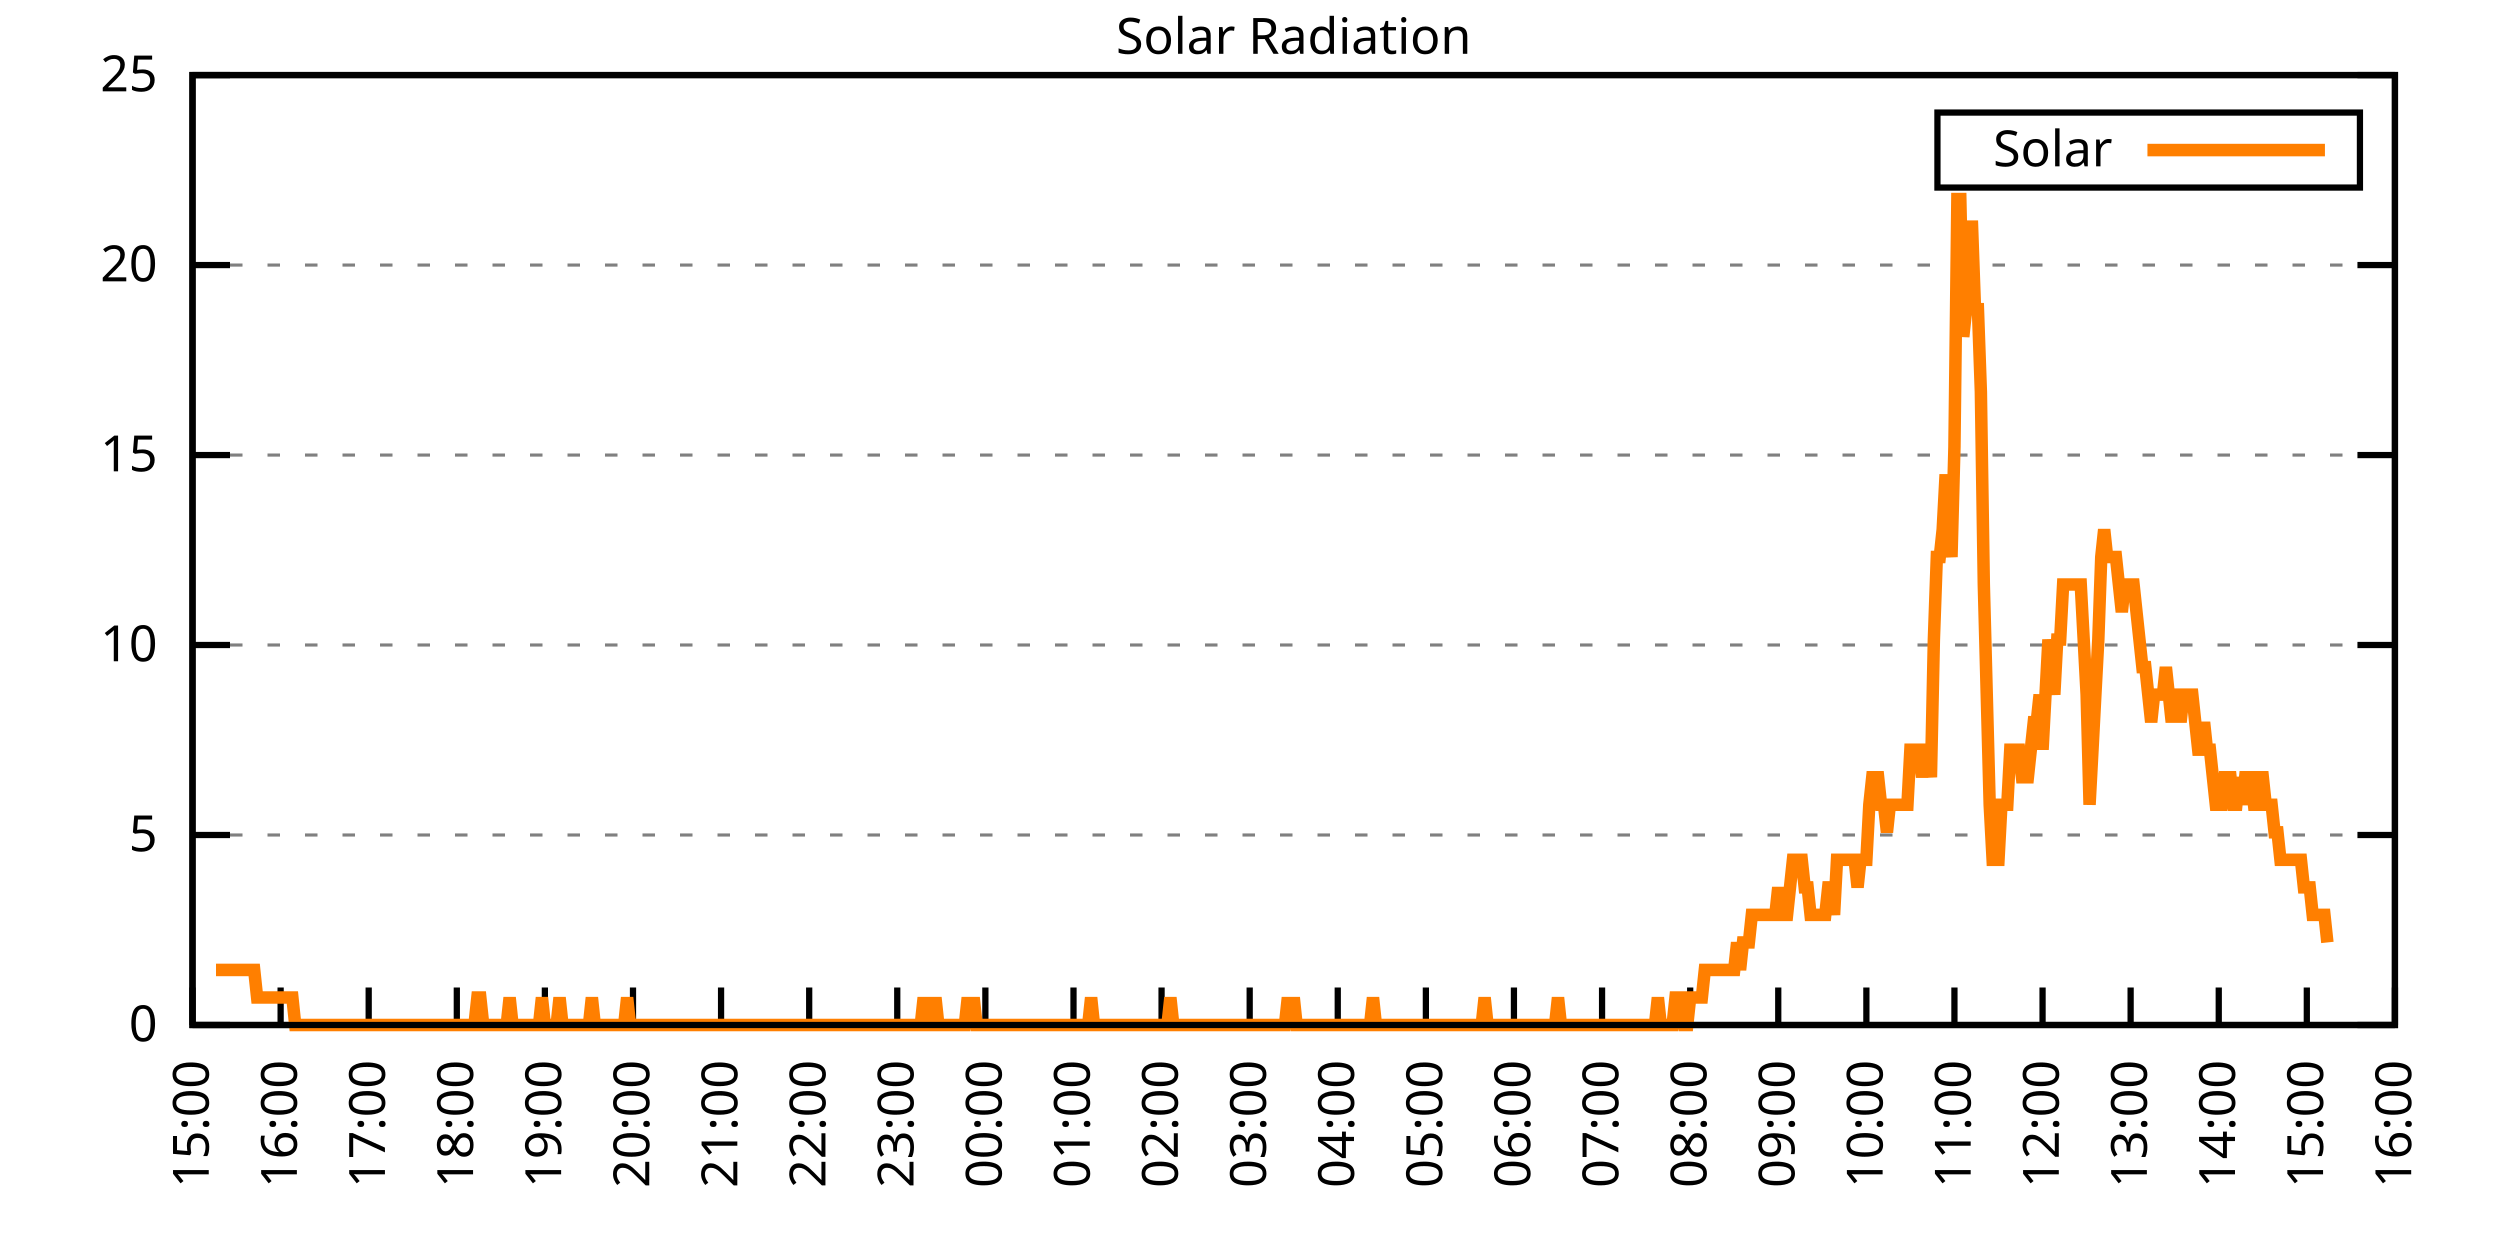
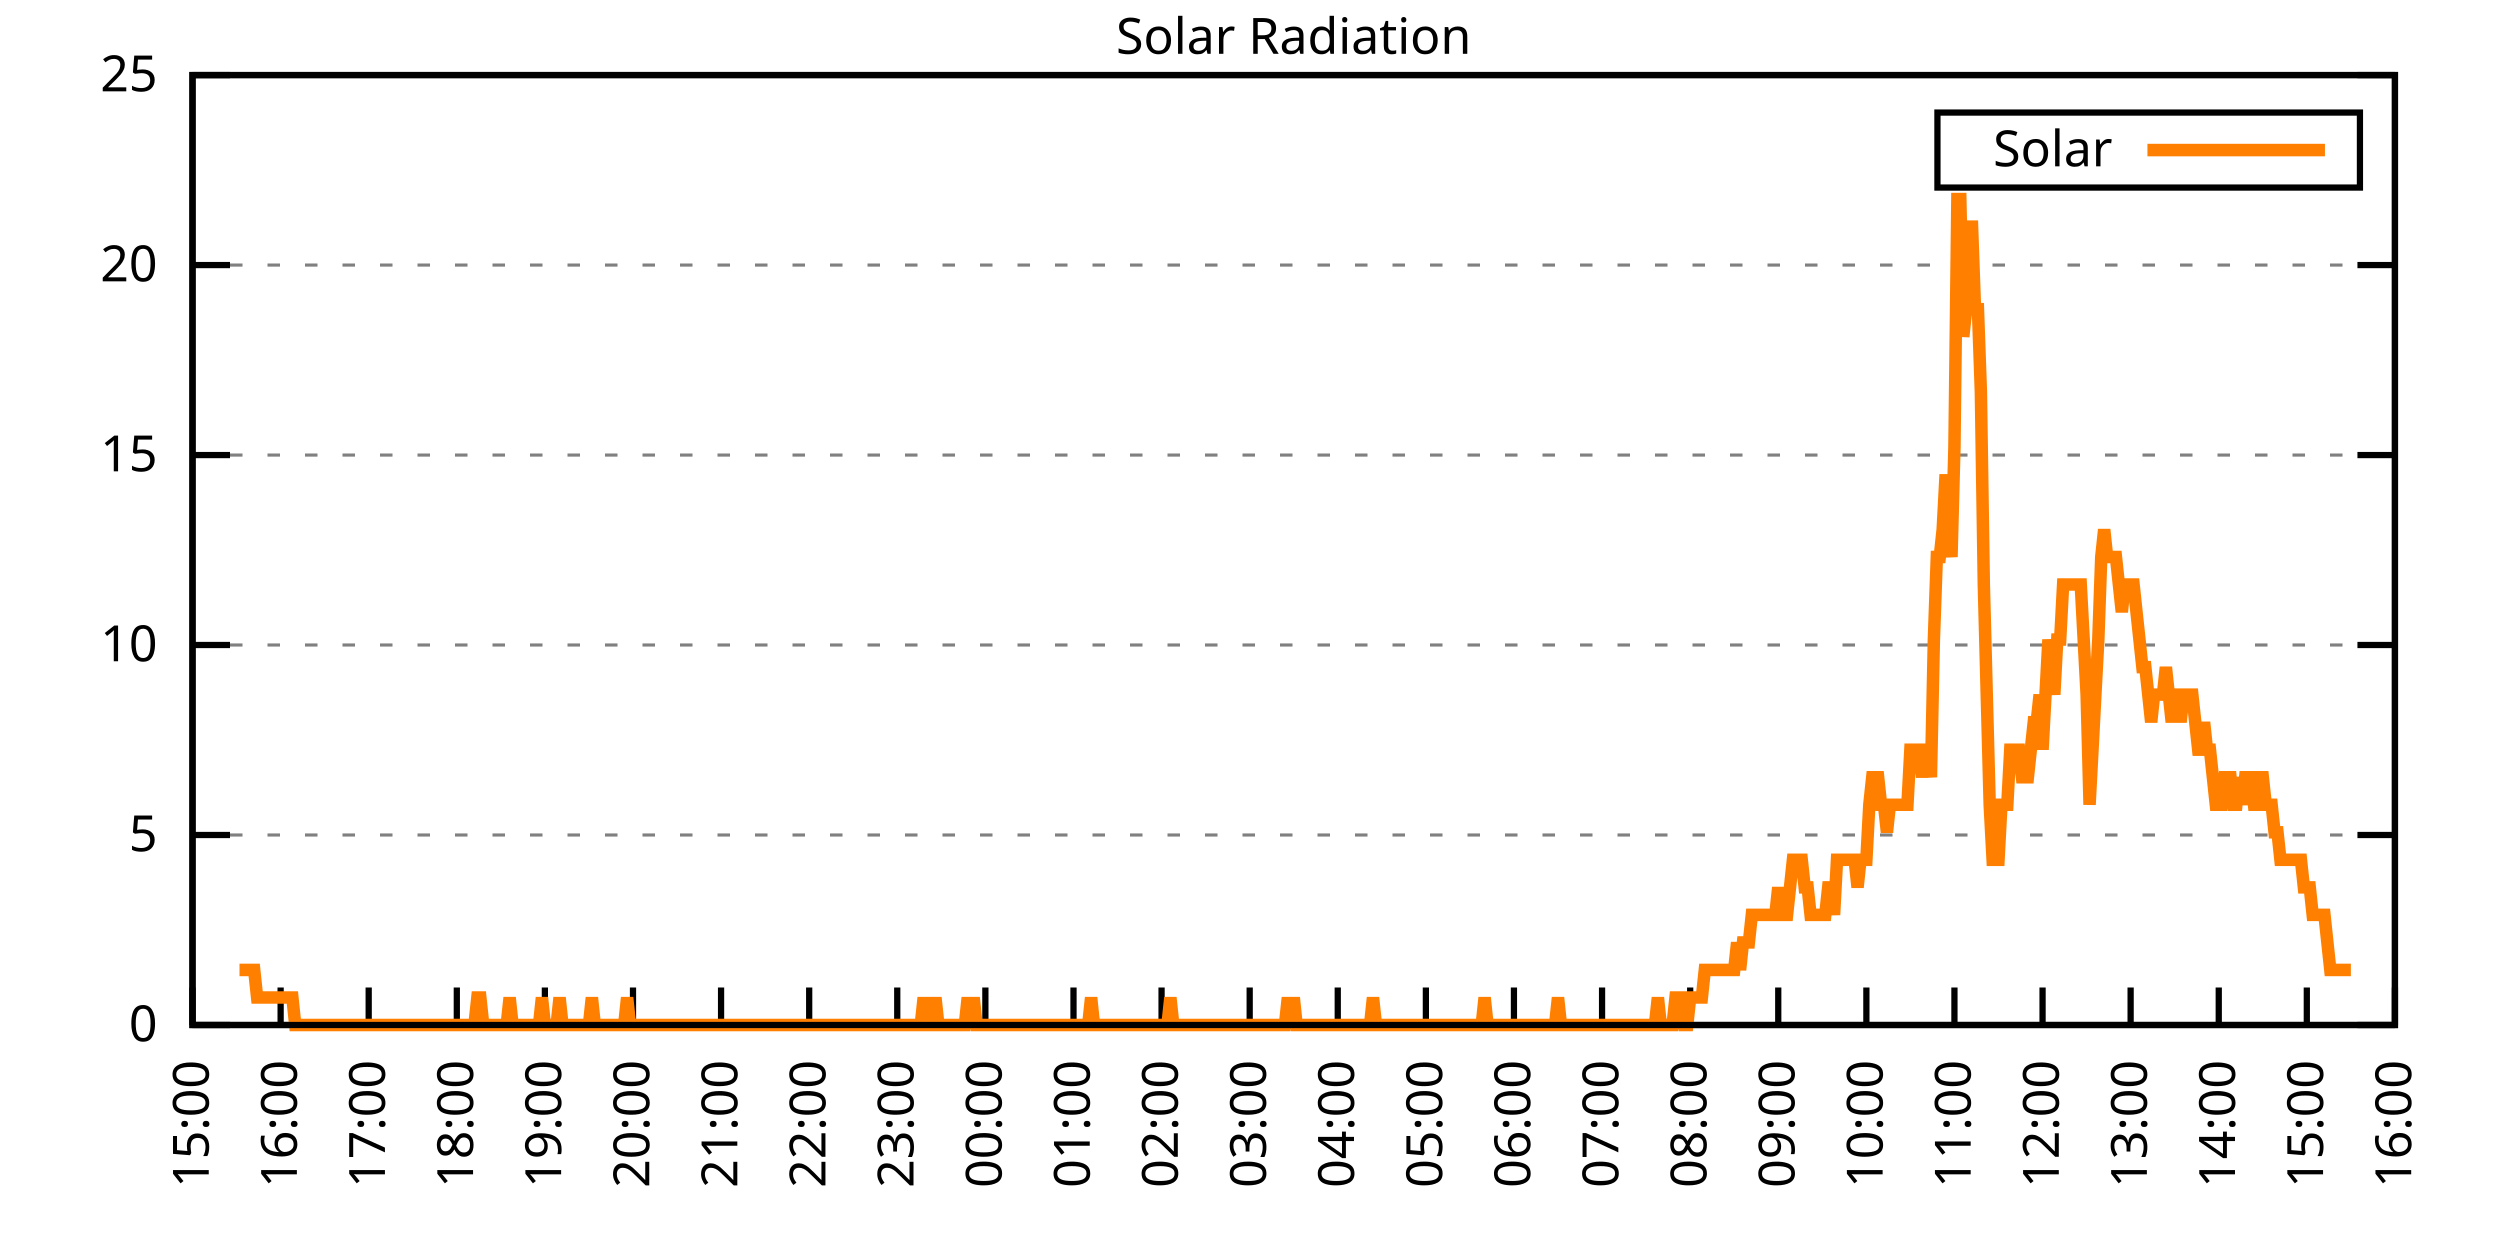
<svg xmlns="http://www.w3.org/2000/svg" xmlns:xlink="http://www.w3.org/1999/xlink" width="400" height="200" viewBox="0 0 400 200">
  <g id="gnuplot_canvas">
    <rect x="0" y="0" width="400" height="200" fill="none" />
    <defs>
      <circle id="gpDot" r="0.5" stroke-width="0.5" stroke="currentColor" />
      <path id="gpPt0" stroke-width="0.333" stroke="currentColor" d="M-1,0 h2 M0,-1 v2" />
      <path id="gpPt1" stroke-width="0.333" stroke="currentColor" d="M-1,-1 L1,1 M1,-1 L-1,1" />
      <path id="gpPt2" stroke-width="0.333" stroke="currentColor" d="M-1,0 L1,0 M0,-1 L0,1 M-1,-1 L1,1 M-1,1 L1,-1" />
      <rect id="gpPt3" stroke-width="0.333" stroke="currentColor" x="-1" y="-1" width="2" height="2" />
      <rect id="gpPt4" stroke-width="0.333" stroke="currentColor" fill="currentColor" x="-1" y="-1" width="2" height="2" />
      <circle id="gpPt5" stroke-width="0.333" stroke="currentColor" cx="0" cy="0" r="1" />
      <use xlink:href="#gpPt5" id="gpPt6" fill="currentColor" stroke="none" />
      <path id="gpPt7" stroke-width="0.333" stroke="currentColor" d="M0,-1.33 L-1.33,0.67 L1.33,0.67 z" />
      <use xlink:href="#gpPt7" id="gpPt8" fill="currentColor" stroke="none" />
      <use xlink:href="#gpPt7" id="gpPt9" stroke="currentColor" transform="rotate(180)" />
      <use xlink:href="#gpPt9" id="gpPt10" fill="currentColor" stroke="none" />
      <use xlink:href="#gpPt3" id="gpPt11" stroke="currentColor" transform="rotate(45)" />
      <use xlink:href="#gpPt11" id="gpPt12" fill="currentColor" stroke="none" />
      <path id="gpPt13" stroke-width="0.333" stroke="currentColor" d="M0,1.330 L1.265,0.411 L0.782,-1.067 L-0.782,-1.076 L-1.265,0.411 z" />
      <use xlink:href="#gpPt13" id="gpPt14" fill="currentColor" stroke="none" />
      <filter id="textbox" filterUnits="objectBoundingBox" x="0" y="0" height="1" width="1">
        <feFlood flood-color="white" flood-opacity="1" result="bgnd" />
        <feComposite in="SourceGraphic" in2="bgnd" operator="atop" />
      </filter>
      <filter id="greybox" filterUnits="objectBoundingBox" x="0" y="0" height="1" width="1">
        <feFlood flood-color="lightgrey" flood-opacity="1" result="grey" />
        <feComposite in="SourceGraphic" in2="grey" operator="atop" />
      </filter>
    </defs>
    <g fill="none" color="white" stroke="currentColor" stroke-width="1.00" stroke-linecap="butt" stroke-linejoin="miter">
</g>
    <g fill="none" color="black" stroke="currentColor" stroke-width="1.00" stroke-linecap="butt" stroke-linejoin="miter">
      <g stroke="none" shape-rendering="crispEdges">
        <polygon fill="rgb(255, 255, 255)" points="30.80,164.00 383.18,164.00 383.18,12.02 30.80,12.02 " />
      </g>
    </g>
    <g fill="none" color="black" stroke="currentColor" stroke-width="1.00" stroke-linecap="butt" stroke-linejoin="miter">
</g>
    <g fill="none" color="black" stroke="black" stroke-width="0.50" stroke-linecap="butt" stroke-linejoin="miter">
</g>
    <g fill="none" color="gray" stroke="currentColor" stroke-width="0.50" stroke-linecap="butt" stroke-linejoin="miter">
      <path stroke="gray" stroke-dasharray="2,4" class="gridline" d="M30.80,164.00 L383.19,164.00  " />
    </g>
    <g fill="none" color="gray" stroke="gray" stroke-width="1.00" stroke-linecap="butt" stroke-linejoin="miter">
</g>
    <g fill="none" color="black" stroke="currentColor" stroke-width="1.00" stroke-linecap="butt" stroke-linejoin="miter">
      <path stroke="black" d="M30.80,164.00 L36.80,164.00 M383.19,164.00 L377.19,164.00  " />
      <g transform="translate(25.20,166.60)" stroke="none" fill="black" font-family="Sans" font-size="8.00" text-anchor="end">
        <text>
          <tspan font-family="Sans"> 0</tspan>
        </text>
      </g>
    </g>
    <g fill="none" color="black" stroke="currentColor" stroke-width="1.00" stroke-linecap="butt" stroke-linejoin="miter">
</g>
    <g fill="none" color="black" stroke="black" stroke-width="0.50" stroke-linecap="butt" stroke-linejoin="miter">
</g>
    <g fill="none" color="gray" stroke="currentColor" stroke-width="0.50" stroke-linecap="butt" stroke-linejoin="miter">
      <path stroke="gray" stroke-dasharray="2,4" class="gridline" d="M30.80,133.60 L383.19,133.60  " />
    </g>
    <g fill="none" color="gray" stroke="gray" stroke-width="1.00" stroke-linecap="butt" stroke-linejoin="miter">
</g>
    <g fill="none" color="black" stroke="currentColor" stroke-width="1.00" stroke-linecap="butt" stroke-linejoin="miter">
      <path stroke="black" d="M30.80,133.60 L36.80,133.60 M383.19,133.60 L377.19,133.60  " />
      <g transform="translate(25.20,136.20)" stroke="none" fill="black" font-family="Sans" font-size="8.00" text-anchor="end">
        <text>
          <tspan font-family="Sans"> 5</tspan>
        </text>
      </g>
    </g>
    <g fill="none" color="black" stroke="currentColor" stroke-width="1.00" stroke-linecap="butt" stroke-linejoin="miter">
</g>
    <g fill="none" color="black" stroke="black" stroke-width="0.50" stroke-linecap="butt" stroke-linejoin="miter">
</g>
    <g fill="none" color="gray" stroke="currentColor" stroke-width="0.50" stroke-linecap="butt" stroke-linejoin="miter">
      <path stroke="gray" stroke-dasharray="2,4" class="gridline" d="M30.80,103.20 L383.19,103.20  " />
    </g>
    <g fill="none" color="gray" stroke="gray" stroke-width="1.00" stroke-linecap="butt" stroke-linejoin="miter">
</g>
    <g fill="none" color="black" stroke="currentColor" stroke-width="1.00" stroke-linecap="butt" stroke-linejoin="miter">
      <path stroke="black" d="M30.80,103.20 L36.80,103.20 M383.19,103.20 L377.19,103.20  " />
      <g transform="translate(25.20,105.80)" stroke="none" fill="black" font-family="Sans" font-size="8.00" text-anchor="end">
        <text>
          <tspan font-family="Sans"> 10</tspan>
        </text>
      </g>
    </g>
    <g fill="none" color="black" stroke="currentColor" stroke-width="1.00" stroke-linecap="butt" stroke-linejoin="miter">
</g>
    <g fill="none" color="black" stroke="black" stroke-width="0.50" stroke-linecap="butt" stroke-linejoin="miter">
</g>
    <g fill="none" color="gray" stroke="currentColor" stroke-width="0.50" stroke-linecap="butt" stroke-linejoin="miter">
      <path stroke="gray" stroke-dasharray="2,4" class="gridline" d="M30.80,72.81 L383.19,72.81  " />
    </g>
    <g fill="none" color="gray" stroke="gray" stroke-width="1.00" stroke-linecap="butt" stroke-linejoin="miter">
</g>
    <g fill="none" color="black" stroke="currentColor" stroke-width="1.00" stroke-linecap="butt" stroke-linejoin="miter">
      <path stroke="black" d="M30.80,72.81 L36.80,72.81 M383.19,72.81 L377.19,72.81  " />
      <g transform="translate(25.20,75.41)" stroke="none" fill="black" font-family="Sans" font-size="8.00" text-anchor="end">
        <text>
          <tspan font-family="Sans"> 15</tspan>
        </text>
      </g>
    </g>
    <g fill="none" color="black" stroke="currentColor" stroke-width="1.00" stroke-linecap="butt" stroke-linejoin="miter">
</g>
    <g fill="none" color="black" stroke="black" stroke-width="0.50" stroke-linecap="butt" stroke-linejoin="miter">
</g>
    <g fill="none" color="gray" stroke="currentColor" stroke-width="0.50" stroke-linecap="butt" stroke-linejoin="miter">
      <path stroke="gray" stroke-dasharray="2,4" class="gridline" d="M30.80,42.41 L383.19,42.41  " />
    </g>
    <g fill="none" color="gray" stroke="gray" stroke-width="1.00" stroke-linecap="butt" stroke-linejoin="miter">
</g>
    <g fill="none" color="black" stroke="currentColor" stroke-width="1.00" stroke-linecap="butt" stroke-linejoin="miter">
      <path stroke="black" d="M30.80,42.41 L36.80,42.41 M383.19,42.41 L377.19,42.41  " />
      <g transform="translate(25.20,45.01)" stroke="none" fill="black" font-family="Sans" font-size="8.00" text-anchor="end">
        <text>
          <tspan font-family="Sans"> 20</tspan>
        </text>
      </g>
    </g>
    <g fill="none" color="black" stroke="currentColor" stroke-width="1.00" stroke-linecap="butt" stroke-linejoin="miter">
</g>
    <g fill="none" color="black" stroke="black" stroke-width="0.50" stroke-linecap="butt" stroke-linejoin="miter">
</g>
    <g fill="none" color="gray" stroke="currentColor" stroke-width="0.50" stroke-linecap="butt" stroke-linejoin="miter">
      <path stroke="gray" stroke-dasharray="2,4" class="gridline" d="M30.80,12.01 L383.19,12.01  " />
    </g>
    <g fill="none" color="gray" stroke="gray" stroke-width="1.00" stroke-linecap="butt" stroke-linejoin="miter">
</g>
    <g fill="none" color="black" stroke="currentColor" stroke-width="1.00" stroke-linecap="butt" stroke-linejoin="miter">
      <path stroke="black" d="M30.80,12.01 L36.80,12.01 M383.19,12.01 L377.19,12.01  " />
      <g transform="translate(25.20,14.61)" stroke="none" fill="black" font-family="Sans" font-size="8.00" text-anchor="end">
        <text>
          <tspan font-family="Sans"> 25</tspan>
        </text>
      </g>
    </g>
    <g fill="none" color="black" stroke="currentColor" stroke-width="1.00" stroke-linecap="butt" stroke-linejoin="miter">
      <path stroke="black" d="M30.80,164.00 L30.80,158.00  " />
      <g transform="translate(33.40,169.60) rotate(270.00)" stroke="none" fill="black" font-family="Sans" font-size="8.00" text-anchor="end">
        <text>
          <tspan font-family="Sans">15:00</tspan>
        </text>
      </g>
    </g>
    <g fill="none" color="black" stroke="currentColor" stroke-width="1.00" stroke-linecap="butt" stroke-linejoin="miter">
      <path stroke="black" d="M44.90,164.00 L44.90,158.00  " />
      <g transform="translate(47.50,169.60) rotate(270.00)" stroke="none" fill="black" font-family="Sans" font-size="8.00" text-anchor="end">
        <text>
          <tspan font-family="Sans">16:00</tspan>
        </text>
      </g>
    </g>
    <g fill="none" color="black" stroke="currentColor" stroke-width="1.00" stroke-linecap="butt" stroke-linejoin="miter">
      <path stroke="black" d="M58.99,164.00 L58.99,158.00  " />
      <g transform="translate(61.59,169.60) rotate(270.00)" stroke="none" fill="black" font-family="Sans" font-size="8.00" text-anchor="end">
        <text>
          <tspan font-family="Sans">17:00</tspan>
        </text>
      </g>
    </g>
    <g fill="none" color="black" stroke="currentColor" stroke-width="1.00" stroke-linecap="butt" stroke-linejoin="miter">
      <path stroke="black" d="M73.09,164.00 L73.09,158.00  " />
      <g transform="translate(75.69,169.60) rotate(270.00)" stroke="none" fill="black" font-family="Sans" font-size="8.00" text-anchor="end">
        <text>
          <tspan font-family="Sans">18:00</tspan>
        </text>
      </g>
    </g>
    <g fill="none" color="black" stroke="currentColor" stroke-width="1.00" stroke-linecap="butt" stroke-linejoin="miter">
      <path stroke="black" d="M87.18,164.00 L87.18,158.00  " />
      <g transform="translate(89.78,169.60) rotate(270.00)" stroke="none" fill="black" font-family="Sans" font-size="8.00" text-anchor="end">
        <text>
          <tspan font-family="Sans">19:00</tspan>
        </text>
      </g>
    </g>
    <g fill="none" color="black" stroke="currentColor" stroke-width="1.00" stroke-linecap="butt" stroke-linejoin="miter">
      <path stroke="black" d="M101.28,164.00 L101.28,158.00  " />
      <g transform="translate(103.88,169.60) rotate(270.00)" stroke="none" fill="black" font-family="Sans" font-size="8.00" text-anchor="end">
        <text>
          <tspan font-family="Sans">20:00</tspan>
        </text>
      </g>
    </g>
    <g fill="none" color="black" stroke="currentColor" stroke-width="1.00" stroke-linecap="butt" stroke-linejoin="miter">
      <path stroke="black" d="M115.37,164.00 L115.37,158.00  " />
      <g transform="translate(117.97,169.60) rotate(270.00)" stroke="none" fill="black" font-family="Sans" font-size="8.00" text-anchor="end">
        <text>
          <tspan font-family="Sans">21:00</tspan>
        </text>
      </g>
    </g>
    <g fill="none" color="black" stroke="currentColor" stroke-width="1.00" stroke-linecap="butt" stroke-linejoin="miter">
      <path stroke="black" d="M129.47,164.00 L129.47,158.00  " />
      <g transform="translate(132.07,169.60) rotate(270.00)" stroke="none" fill="black" font-family="Sans" font-size="8.00" text-anchor="end">
        <text>
          <tspan font-family="Sans">22:00</tspan>
        </text>
      </g>
    </g>
    <g fill="none" color="black" stroke="currentColor" stroke-width="1.00" stroke-linecap="butt" stroke-linejoin="miter">
      <path stroke="black" d="M143.56,164.00 L143.56,158.00  " />
      <g transform="translate(146.16,169.60) rotate(270.00)" stroke="none" fill="black" font-family="Sans" font-size="8.00" text-anchor="end">
        <text>
          <tspan font-family="Sans">23:00</tspan>
        </text>
      </g>
    </g>
    <g fill="none" color="black" stroke="currentColor" stroke-width="1.00" stroke-linecap="butt" stroke-linejoin="miter">
      <path stroke="black" d="M157.66,164.00 L157.66,158.00  " />
      <g transform="translate(160.26,169.60) rotate(270.00)" stroke="none" fill="black" font-family="Sans" font-size="8.00" text-anchor="end">
        <text>
          <tspan font-family="Sans">00:00</tspan>
        </text>
      </g>
    </g>
    <g fill="none" color="black" stroke="currentColor" stroke-width="1.00" stroke-linecap="butt" stroke-linejoin="miter">
      <path stroke="black" d="M171.76,164.00 L171.76,158.00  " />
      <g transform="translate(174.36,169.60) rotate(270.00)" stroke="none" fill="black" font-family="Sans" font-size="8.00" text-anchor="end">
        <text>
          <tspan font-family="Sans">01:00</tspan>
        </text>
      </g>
    </g>
    <g fill="none" color="black" stroke="currentColor" stroke-width="1.00" stroke-linecap="butt" stroke-linejoin="miter">
      <path stroke="black" d="M185.85,164.00 L185.85,158.00  " />
      <g transform="translate(188.45,169.60) rotate(270.00)" stroke="none" fill="black" font-family="Sans" font-size="8.00" text-anchor="end">
        <text>
          <tspan font-family="Sans">02:00</tspan>
        </text>
      </g>
    </g>
    <g fill="none" color="black" stroke="currentColor" stroke-width="1.00" stroke-linecap="butt" stroke-linejoin="miter">
      <path stroke="black" d="M199.95,164.00 L199.95,158.00  " />
      <g transform="translate(202.55,169.60) rotate(270.00)" stroke="none" fill="black" font-family="Sans" font-size="8.00" text-anchor="end">
        <text>
          <tspan font-family="Sans">03:00</tspan>
        </text>
      </g>
    </g>
    <g fill="none" color="black" stroke="currentColor" stroke-width="1.00" stroke-linecap="butt" stroke-linejoin="miter">
      <path stroke="black" d="M214.04,164.00 L214.04,158.00  " />
      <g transform="translate(216.64,169.60) rotate(270.00)" stroke="none" fill="black" font-family="Sans" font-size="8.00" text-anchor="end">
        <text>
          <tspan font-family="Sans">04:00</tspan>
        </text>
      </g>
    </g>
    <g fill="none" color="black" stroke="currentColor" stroke-width="1.00" stroke-linecap="butt" stroke-linejoin="miter">
      <path stroke="black" d="M228.14,164.00 L228.14,158.00  " />
      <g transform="translate(230.74,169.60) rotate(270.00)" stroke="none" fill="black" font-family="Sans" font-size="8.00" text-anchor="end">
        <text>
          <tspan font-family="Sans">05:00</tspan>
        </text>
      </g>
    </g>
    <g fill="none" color="black" stroke="currentColor" stroke-width="1.00" stroke-linecap="butt" stroke-linejoin="miter">
      <path stroke="black" d="M242.23,164.00 L242.23,158.00  " />
      <g transform="translate(244.83,169.60) rotate(270.00)" stroke="none" fill="black" font-family="Sans" font-size="8.00" text-anchor="end">
        <text>
          <tspan font-family="Sans">06:00</tspan>
        </text>
      </g>
    </g>
    <g fill="none" color="black" stroke="currentColor" stroke-width="1.00" stroke-linecap="butt" stroke-linejoin="miter">
      <path stroke="black" d="M256.33,164.00 L256.33,158.00  " />
      <g transform="translate(258.93,169.60) rotate(270.00)" stroke="none" fill="black" font-family="Sans" font-size="8.00" text-anchor="end">
        <text>
          <tspan font-family="Sans">07:00</tspan>
        </text>
      </g>
    </g>
    <g fill="none" color="black" stroke="currentColor" stroke-width="1.00" stroke-linecap="butt" stroke-linejoin="miter">
      <path stroke="black" d="M270.43,164.00 L270.43,158.00  " />
      <g transform="translate(273.03,169.60) rotate(270.00)" stroke="none" fill="black" font-family="Sans" font-size="8.00" text-anchor="end">
        <text>
          <tspan font-family="Sans">08:00</tspan>
        </text>
      </g>
    </g>
    <g fill="none" color="black" stroke="currentColor" stroke-width="1.00" stroke-linecap="butt" stroke-linejoin="miter">
      <path stroke="black" d="M284.52,164.00 L284.52,158.00  " />
      <g transform="translate(287.12,169.60) rotate(270.00)" stroke="none" fill="black" font-family="Sans" font-size="8.00" text-anchor="end">
        <text>
          <tspan font-family="Sans">09:00</tspan>
        </text>
      </g>
    </g>
    <g fill="none" color="black" stroke="currentColor" stroke-width="1.00" stroke-linecap="butt" stroke-linejoin="miter">
      <path stroke="black" d="M298.62,164.00 L298.62,158.00  " />
      <g transform="translate(301.22,169.60) rotate(270.00)" stroke="none" fill="black" font-family="Sans" font-size="8.00" text-anchor="end">
        <text>
          <tspan font-family="Sans">10:00</tspan>
        </text>
      </g>
    </g>
    <g fill="none" color="black" stroke="currentColor" stroke-width="1.00" stroke-linecap="butt" stroke-linejoin="miter">
      <path stroke="black" d="M312.71,164.00 L312.71,158.00  " />
      <g transform="translate(315.31,169.60) rotate(270.00)" stroke="none" fill="black" font-family="Sans" font-size="8.00" text-anchor="end">
        <text>
          <tspan font-family="Sans">11:00</tspan>
        </text>
      </g>
    </g>
    <g fill="none" color="black" stroke="currentColor" stroke-width="1.00" stroke-linecap="butt" stroke-linejoin="miter">
      <path stroke="black" d="M326.81,164.00 L326.81,158.00  " />
      <g transform="translate(329.41,169.60) rotate(270.00)" stroke="none" fill="black" font-family="Sans" font-size="8.00" text-anchor="end">
        <text>
          <tspan font-family="Sans">12:00</tspan>
        </text>
      </g>
    </g>
    <g fill="none" color="black" stroke="currentColor" stroke-width="1.00" stroke-linecap="butt" stroke-linejoin="miter">
      <path stroke="black" d="M340.90,164.00 L340.90,158.00  " />
      <g transform="translate(343.50,169.60) rotate(270.00)" stroke="none" fill="black" font-family="Sans" font-size="8.00" text-anchor="end">
        <text>
          <tspan font-family="Sans">13:00</tspan>
        </text>
      </g>
    </g>
    <g fill="none" color="black" stroke="currentColor" stroke-width="1.00" stroke-linecap="butt" stroke-linejoin="miter">
      <path stroke="black" d="M355.00,164.00 L355.00,158.00  " />
      <g transform="translate(357.60,169.60) rotate(270.00)" stroke="none" fill="black" font-family="Sans" font-size="8.00" text-anchor="end">
        <text>
          <tspan font-family="Sans">14:00</tspan>
        </text>
      </g>
    </g>
    <g fill="none" color="black" stroke="currentColor" stroke-width="1.00" stroke-linecap="butt" stroke-linejoin="miter">
      <path stroke="black" d="M369.09,164.00 L369.09,158.00  " />
      <g transform="translate(371.69,169.60) rotate(270.00)" stroke="none" fill="black" font-family="Sans" font-size="8.00" text-anchor="end">
        <text>
          <tspan font-family="Sans">15:00</tspan>
        </text>
      </g>
    </g>
    <g fill="none" color="black" stroke="currentColor" stroke-width="1.00" stroke-linecap="butt" stroke-linejoin="miter">
      <path stroke="black" d="M383.19,164.00 L383.19,158.00  " />
      <g transform="translate(385.79,169.60) rotate(270.00)" stroke="none" fill="black" font-family="Sans" font-size="8.00" text-anchor="end">
        <text>
          <tspan font-family="Sans">16:00</tspan>
        </text>
      </g>
    </g>
    <g fill="none" color="black" stroke="currentColor" stroke-width="1.00" stroke-linecap="butt" stroke-linejoin="miter">
</g>
    <g fill="none" color="black" stroke="currentColor" stroke-width="1.00" stroke-linecap="butt" stroke-linejoin="miter">
      <path stroke="black" d="M30.80,12.01 L30.80,164.00 L383.19,164.00 L383.19,12.01 L30.80,12.01 Z  " />
    </g>
    <g fill="none" color="black" stroke="currentColor" stroke-width="1.00" stroke-linecap="butt" stroke-linejoin="miter">
</g>
    <g fill="none" color="black" stroke="currentColor" stroke-width="1.00" stroke-linecap="butt" stroke-linejoin="miter">
      <path stroke="black" d="M309.99,30.01 L309.99,18.01 L377.59,18.01 L377.59,30.01 L309.99,30.01 Z  " />
    </g>
    <g id="Solar_Radiation_plot_1">
      <g fill="none" color="white" stroke="black" stroke-width="2.00" stroke-linecap="butt" stroke-linejoin="miter">
</g>
      <g fill="none" color="black" stroke="currentColor" stroke-width="2.00" stroke-linecap="butt" stroke-linejoin="miter">
        <g transform="translate(337.99,26.61)" stroke="none" fill="black" font-family="Sans" font-size="8.00" text-anchor="end">
          <text>
            <tspan font-family="Sans">Solar</tspan>
          </text>
        </g>
      </g>
      <g fill="none" color="black" stroke="currentColor" stroke-width="2.00" stroke-linecap="butt" stroke-linejoin="miter">
-         <path stroke="rgb(255, 127,   0)" d="M343.59,24.01 L371.99,24.01 M34.56,155.19 L35.03,155.19 L35.50,155.19 L35.97,155.19 L36.44,155.19 L36.91,155.19   L37.38,155.19 L37.85,155.19 L38.32,155.19 L38.79,155.19 L39.26,155.19 L39.73,155.19 L40.20,155.19 L40.67,155.19   L41.14,159.60 L41.61,159.60 L42.08,159.60 L42.55,159.60 L43.02,159.60 L43.49,159.60 L43.96,159.60 L44.43,159.60   L44.90,159.60 L45.37,159.60 L45.84,159.60 L46.31,159.60 L46.78,159.60 L47.24,164.00 L47.71,164.00 L48.18,164.00   L48.65,164.00 L49.12,164.00 L49.59,164.00 L50.06,164.00 L50.53,164.00 L51.00,164.00 L51.47,164.00 L51.94,164.00   L52.41,164.00 L52.88,164.00 L53.35,164.00 L53.82,164.00 L54.29,164.00 L54.76,164.00 L55.23,164.00 L55.70,164.00   L56.17,164.00 L56.64,164.00 L57.11,164.00 L57.58,164.00 L58.05,164.00 L58.52,164.00 L58.99,164.00 L59.46,164.00   L59.93,164.00 L60.40,164.00 L60.87,164.00 L61.34,164.00 L61.81,164.00 L62.28,164.00 L62.75,164.00 L63.22,164.00   L63.69,164.00 L64.16,164.00 L64.63,164.00 L65.10,164.00 L65.57,164.00 L66.04,164.00 L66.51,164.00 L66.98,164.00   L67.45,164.00 L67.92,164.00 L68.39,164.00 L68.86,164.00 L69.33,164.00 L69.80,164.00 L70.27,164.00 L70.74,164.00   L71.21,164.00 L71.68,164.00 L72.15,164.00 L72.62,164.00 L73.09,164.00 L73.56,164.00 L74.03,164.00 L74.50,164.00   L74.97,164.00 L75.44,164.00 L75.91,164.00 L76.38,159.60 L76.85,159.60 L77.32,164.00 L77.79,164.00 L78.26,164.00   L78.73,164.00 L79.19,164.00 L79.66,164.00 L80.13,164.00 L80.60,164.00 L81.07,164.00 L81.54,159.60 L82.01,164.00   L82.48,164.00 L82.95,164.00 L83.42,164.00 L83.89,164.00 L84.36,164.00 L84.83,164.00 L85.30,164.00 L85.77,164.00   L86.24,164.00 L86.71,159.60 L87.18,164.00 L87.65,164.00 L88.12,164.00 L88.59,164.00 L89.06,164.00 L89.53,159.60   L90.00,164.00 L90.47,164.00 L90.94,164.00 L91.41,164.00 L91.88,164.00 L92.35,164.00 L92.82,164.00 L93.29,164.00   L93.76,164.00 L94.23,164.00 L94.70,159.60 L95.17,164.00 L95.64,164.00 L96.11,164.00 L96.58,164.00 L97.05,164.00   L97.52,164.00 L97.99,164.00 L98.46,164.00 L98.93,164.00 L99.40,164.00 L99.87,164.00 L100.34,159.60 L100.81,164.00   L101.28,164.00 L101.75,164.00 L102.22,164.00 L102.69,164.00 L103.16,164.00 L103.63,164.00 L104.10,164.00 L104.57,164.00   L105.04,164.00 L105.51,164.00 L105.98,164.00 L106.45,164.00 L106.92,164.00 L107.39,164.00 L107.86,164.00 L108.33,164.00   L108.80,164.00 L109.27,164.00 L109.74,164.00 L110.21,164.00 L110.68,164.00 L111.14,164.00 L111.61,164.00 L112.08,164.00   L112.55,164.00 L113.02,164.00 L113.49,164.00 L113.96,164.00 L114.43,164.00 L114.90,164.00 L115.37,164.00 L115.84,164.00   L116.31,164.00 L116.78,164.00 L117.25,164.00 L117.72,164.00 L118.19,164.00 L118.66,164.00 L119.13,164.00 L119.60,164.00   L120.07,164.00 L120.54,164.00 L121.01,164.00 L121.48,164.00 L121.95,164.00 L122.42,164.00 L122.89,164.00 L123.36,164.00   L123.83,164.00 L124.30,164.00 L124.77,164.00 L125.24,164.00 L125.71,164.00 L126.18,164.00 L126.65,164.00 L127.12,164.00   L127.59,164.00 L128.06,164.00 L128.53,164.00 L129.00,164.00 L129.47,164.00 L129.94,164.00 L130.41,164.00 L130.88,164.00   L131.35,164.00 L131.82,164.00 L132.29,164.00 L132.76,164.00 L133.23,164.00 L133.70,164.00 L134.17,164.00 L134.64,164.00   L135.11,164.00 L135.58,164.00 L136.05,164.00 L136.52,164.00 L136.99,164.00 L137.46,164.00 L137.93,164.00 L138.40,164.00   L138.87,164.00 L139.34,164.00 L139.81,164.00 L140.28,164.00 L140.75,164.00 L141.22,164.00 L141.69,164.00 L142.16,164.00   L142.63,164.00 L143.09,164.00 L143.56,164.00 L144.03,164.00 L144.50,164.00 L144.97,164.00 L145.44,164.00 L145.91,164.00   L146.38,164.00 L146.85,164.00 L147.32,164.00 L147.79,159.60 L148.26,164.00 L148.73,164.00 L149.20,164.00 L149.67,159.60   L150.14,164.00 L150.61,164.00 L151.08,164.00 L151.55,164.00 L152.02,164.00 L152.49,164.00 L152.96,164.00 L153.43,164.00   L153.90,164.00 L154.37,164.00 L154.84,159.60 L155.31,164.00 L155.78,159.60 L156.25,164.00 L156.72,164.00 L157.19,164.00   L157.66,164.00 L158.13,164.00 L158.60,164.00 L159.07,164.00 L159.54,164.00 L160.01,164.00 L160.48,164.00 L160.95,164.00   L161.42,164.00 L161.89,164.00 L162.36,164.00 L162.83,164.00 L163.30,164.00 L163.77,164.00 L164.24,164.00 L164.71,164.00   L165.18,164.00 L165.65,164.00 L166.12,164.00 L166.59,164.00 L167.06,164.00 L167.53,164.00 L168.00,164.00 L168.47,164.00   L168.94,164.00 L169.41,164.00 L169.88,164.00 L170.35,164.00 L170.82,164.00 L171.29,164.00 L171.76,164.00 L172.23,164.00   L172.70,164.00 L173.17,164.00 L173.64,164.00 L174.11,164.00 L174.58,159.60 L175.04,164.00 L175.51,164.00 L175.98,164.00   L176.45,164.00 L176.92,164.00 L177.39,164.00 L177.86,164.00 L178.33,164.00 L178.80,164.00 L179.27,164.00 L179.74,164.00   L180.21,164.00 L180.68,164.00 L181.15,164.00 L181.62,164.00 L182.09,164.00 L182.56,164.00 L183.03,164.00 L183.50,164.00   L183.97,164.00 L184.44,164.00 L184.91,164.00 L185.38,164.00 L185.85,164.00 L186.32,164.00 L186.79,164.00 L187.26,159.60   L187.73,164.00 L188.20,164.00 L188.67,164.00 L189.14,164.00 L189.61,164.00 L190.08,164.00 L190.55,164.00 L191.02,164.00   L191.49,164.00 L191.96,164.00 L192.43,164.00 L192.90,164.00 L193.37,164.00 L193.84,164.00 L194.31,164.00 L194.78,164.00   L195.25,164.00 L195.72,164.00 L196.19,164.00 L196.66,164.00 L197.13,164.00 L197.60,164.00 L198.07,164.00 L198.54,164.00   L199.01,164.00 L199.48,164.00 L199.95,164.00 L200.42,164.00 L200.89,164.00 L201.36,164.00 L201.83,164.00 L202.30,164.00   L202.77,164.00 L203.24,164.00 L203.71,164.00 L204.18,164.00 L204.65,164.00 L205.12,164.00 L205.59,164.00 L206.06,159.60   L206.53,164.00 L207.00,159.60 L207.46,164.00 L207.93,164.00 L208.40,164.00 L208.87,164.00 L209.34,164.00 L209.81,164.00   L210.28,164.00 L210.75,164.00 L211.22,164.00 L211.69,164.00 L212.16,164.00 L212.63,164.00 L213.10,164.00 L213.57,164.00   L214.04,164.00 L214.51,164.00 L214.98,164.00 L215.45,164.00 L215.92,164.00 L216.39,164.00 L216.86,164.00 L217.33,164.00   L217.80,164.00 L218.27,164.00 L218.74,164.00 L219.21,164.00 L219.68,159.60 L220.15,164.00 L220.62,164.00 L221.09,164.00   L221.56,164.00 L222.03,164.00 L222.50,164.00 L222.97,164.00 L223.44,164.00 L223.91,164.00 L224.38,164.00 L224.85,164.00   L225.32,164.00 L225.79,164.00 L226.26,164.00 L226.73,164.00 L227.20,164.00 L227.67,164.00 L228.14,164.00 L228.61,164.00   L229.08,164.00 L229.55,164.00 L230.02,164.00 L230.49,164.00 L230.96,164.00 L231.43,164.00 L231.90,164.00 L232.37,164.00   L232.84,164.00 L233.31,164.00 L233.78,164.00 L234.25,164.00 L234.72,164.00 L235.19,164.00 L235.66,164.00 L236.13,164.00   L236.60,164.00 L237.07,164.00 L237.54,159.60 L238.01,164.00 L238.48,164.00 L238.95,164.00 L239.41,164.00 L239.88,164.00   L240.35,164.00 L240.82,164.00 L241.29,164.00 L241.76,164.00 L242.23,164.00 L242.70,164.00 L243.17,164.00 L243.64,164.00   L244.11,164.00 L244.58,164.00 L245.05,164.00 L245.52,164.00 L245.99,164.00 L246.46,164.00 L246.93,164.00 L247.40,164.00   L247.87,164.00 L248.34,164.00 L248.81,164.00 L249.28,159.60 L249.75,164.00 L250.22,164.00 L250.69,164.00 L251.16,164.00   L251.63,164.00 L252.10,164.00 L252.57,164.00 L253.04,164.00 L253.51,164.00 L253.98,164.00 L254.45,164.00 L254.92,164.00   L255.39,164.00 L255.86,164.00 L256.33,164.00 L256.80,164.00 L257.27,164.00 L257.74,164.00 L258.21,164.00 L258.68,164.00   L259.15,164.00 L259.62,164.00 L260.09,164.00 L260.56,164.00 L261.03,164.00 L261.50,164.00 L261.97,164.00 L262.44,164.00   L262.91,164.00 L263.38,164.00 L263.85,164.00 L264.32,164.00 L264.79,164.00 L265.26,159.60 L265.73,164.00 L266.20,164.00   L266.67,164.00 L267.14,164.00 L267.61,164.00 L268.08,159.60 L268.55,159.60 L269.02,159.60 L269.49,164.00 L269.96,164.00   L270.43,159.60 L270.90,159.60 L271.36,159.60 L271.83,159.60 L272.30,159.60 L272.77,155.19 L273.24,155.19 L273.71,155.19   L274.18,155.19 L274.65,155.19 L275.12,155.19 L275.59,155.19 L276.06,155.19 L276.53,155.19 L277.00,155.19 L277.47,155.19   L277.94,150.79 L278.41,155.19 L278.88,150.79 L279.35,150.79 L279.82,150.79 L280.29,146.38 L280.76,146.38 L281.23,146.38   L281.70,146.38 L282.17,146.38 L282.64,146.38 L283.11,146.38 L283.58,146.38 L284.05,146.38 L284.52,141.98 L284.99,146.38   L285.46,146.38 L285.93,146.38 L286.40,141.98 L286.87,137.57 L287.34,137.57 L287.81,137.57 L288.28,137.57 L288.75,141.98   L289.22,141.98 L289.69,146.38 L290.16,146.38 L290.63,146.38 L291.10,146.38 L291.57,146.38 L292.04,146.38 L292.51,141.98   L292.98,141.98 L293.45,146.38 L293.92,137.57 L294.39,137.57 L294.86,137.57 L295.33,137.57 L295.80,137.57 L296.27,137.57   L296.74,137.57 L297.21,141.98 L297.68,137.57 L298.15,137.57 L298.62,137.57 L299.09,128.76 L299.56,124.36 L300.03,124.36   L300.50,124.36 L300.97,128.76 L301.44,128.76 L301.91,133.17 L302.38,128.76 L302.85,128.76 L303.31,128.76 L303.78,128.76   L304.25,128.76 L304.72,128.76 L305.19,128.76 L305.66,119.95 L306.13,119.95 L306.60,119.95 L307.07,119.95 L307.54,124.36   L308.01,119.95 L308.48,119.95 L308.95,124.36 L309.42,102.33 L309.89,89.12 L310.36,89.12 L310.83,84.71 L311.30,75.90   L311.77,84.71 L312.24,89.12 L312.71,71.50 L313.18,31.85 L313.65,31.85 L314.12,53.88 L314.59,49.47 L315.06,36.26   L315.53,36.26 L316.00,49.47 L316.47,49.47 L316.94,62.69 L317.41,93.52 L317.88,111.14 L318.35,128.76 L318.82,137.57   L319.29,137.57 L319.76,137.57 L320.23,128.76 L320.70,128.76 L321.17,128.76 L321.64,119.95 L322.11,119.95 L322.58,119.95   L323.05,119.95 L323.52,124.36 L323.99,124.36 L324.46,124.36 L324.93,119.95 L325.40,115.55 L325.87,115.55 L326.34,111.14   L326.81,119.95 L327.28,111.14 L327.75,102.33 L328.22,106.74 L328.69,111.14 L329.16,102.33 L329.63,102.33 L330.10,93.52   L330.57,93.52 L331.04,93.52 L331.51,93.52 L331.98,93.52 L332.45,93.52 L332.92,93.52 L333.39,102.33 L333.86,111.14   L334.33,128.76 L334.80,119.95 L335.26,111.14 L335.73,102.33 L336.20,89.12 L336.67,84.71 L337.14,89.12 L337.61,89.12   L338.08,89.12 L338.55,89.12 L339.02,93.52 L339.49,97.93 L339.96,93.52 L340.43,93.52 L340.90,93.52 L341.37,93.52   L341.84,97.93 L342.31,102.33 L342.78,106.74 L343.25,106.74 L343.72,111.14 L344.19,115.55 L344.66,111.14 L345.13,111.14   L345.60,111.14 L346.07,111.14 L346.54,106.74 L347.01,111.14 L347.48,115.55 L347.95,111.14 L348.42,111.14 L348.89,115.55   L349.36,111.14 L349.83,111.14 L350.30,111.14 L350.77,111.14 L351.24,115.55 L351.71,119.95 L352.18,119.95 L352.65,115.55   L353.12,119.95 L353.59,119.95 L354.06,124.36 L354.53,128.76 L355.00,128.76 L355.47,128.76 L355.94,124.36 L356.41,124.36   L356.88,124.36 L357.35,128.76 L357.82,128.76 L358.29,124.36 L358.76,128.76 L359.23,124.36 L359.70,124.36 L360.17,124.36   L360.64,128.76 L361.11,128.76 L361.58,124.36 L362.05,124.36 L362.52,128.76 L362.99,128.76 L363.46,128.76 L363.93,133.17   L364.40,133.17 L364.87,137.57 L365.34,137.57 L365.81,137.57 L366.28,137.57 L366.75,137.57 L367.21,137.57 L367.68,137.57   L368.15,137.57 L368.62,141.98 L369.09,141.98 L369.56,141.98 L370.03,146.38 L370.50,146.38 L370.97,146.38 L371.44,146.38   L371.91,146.38 L372.38,150.79  " />
+         <path stroke="rgb(255, 127,   0)" d="M343.59,24.01 L371.99,24.01 M38.32,155.19 L38.79,155.19 L39.26,155.19 L39.73,155.19 L40.20,155.19 L40.67,155.19   L41.14,159.60 L41.61,159.60 L42.08,159.60 L42.55,159.60 L43.02,159.60 L43.49,159.60 L43.96,159.60 L44.43,159.60   L44.90,159.60 L45.37,159.60 L45.84,159.60 L46.31,159.60 L46.78,159.60 L47.24,164.00 L47.71,164.00 L48.18,164.00   L48.65,164.00 L49.12,164.00 L49.59,164.00 L50.06,164.00 L50.53,164.00 L51.00,164.00 L51.47,164.00 L51.94,164.00   L52.41,164.00 L52.88,164.00 L53.35,164.00 L53.82,164.00 L54.29,164.00 L54.76,164.00 L55.23,164.00 L55.70,164.00   L56.17,164.00 L56.64,164.00 L57.11,164.00 L57.58,164.00 L58.05,164.00 L58.52,164.00 L58.99,164.00 L59.46,164.00   L59.93,164.00 L60.40,164.00 L60.87,164.00 L61.34,164.00 L61.81,164.00 L62.28,164.00 L62.75,164.00 L63.22,164.00   L63.69,164.00 L64.16,164.00 L64.63,164.00 L65.10,164.00 L65.57,164.00 L66.04,164.00 L66.51,164.00 L66.98,164.00   L67.45,164.00 L67.92,164.00 L68.39,164.00 L68.86,164.00 L69.33,164.00 L69.80,164.00 L70.27,164.00 L70.74,164.00   L71.21,164.00 L71.68,164.00 L72.15,164.00 L72.62,164.00 L73.09,164.00 L73.56,164.00 L74.03,164.00 L74.50,164.00   L74.97,164.00 L75.44,164.00 L75.91,164.00 L76.38,159.60 L76.85,159.60 L77.32,164.00 L77.79,164.00 L78.26,164.00   L78.73,164.00 L79.19,164.00 L79.66,164.00 L80.13,164.00 L80.60,164.00 L81.07,164.00 L81.54,159.60 L82.01,164.00   L82.48,164.00 L82.95,164.00 L83.42,164.00 L83.89,164.00 L84.36,164.00 L84.83,164.00 L85.30,164.00 L85.77,164.00   L86.24,164.00 L86.71,159.60 L87.18,164.00 L87.65,164.00 L88.12,164.00 L88.59,164.00 L89.06,164.00 L89.53,159.60   L90.00,164.00 L90.47,164.00 L90.94,164.00 L91.41,164.00 L91.88,164.00 L92.35,164.00 L92.82,164.00 L93.29,164.00   L93.76,164.00 L94.23,164.00 L94.70,159.60 L95.17,164.00 L95.64,164.00 L96.11,164.00 L96.58,164.00 L97.05,164.00   L97.52,164.00 L97.99,164.00 L98.46,164.00 L98.93,164.00 L99.40,164.00 L99.87,164.00 L100.34,159.60 L100.81,164.00   L101.28,164.00 L101.75,164.00 L102.22,164.00 L102.69,164.00 L103.16,164.00 L103.63,164.00 L104.10,164.00 L104.57,164.00   L105.04,164.00 L105.51,164.00 L105.98,164.00 L106.45,164.00 L106.92,164.00 L107.39,164.00 L107.86,164.00 L108.33,164.00   L108.80,164.00 L109.27,164.00 L109.74,164.00 L110.21,164.00 L110.68,164.00 L111.14,164.00 L111.61,164.00 L112.08,164.00   L112.55,164.00 L113.02,164.00 L113.49,164.00 L113.96,164.00 L114.43,164.00 L114.90,164.00 L115.37,164.00 L115.84,164.00   L116.31,164.00 L116.78,164.00 L117.25,164.00 L117.72,164.00 L118.19,164.00 L118.66,164.00 L119.13,164.00 L119.60,164.00   L120.07,164.00 L120.54,164.00 L121.01,164.00 L121.48,164.00 L121.95,164.00 L122.42,164.00 L122.89,164.00 L123.36,164.00   L123.83,164.00 L124.30,164.00 L124.77,164.00 L125.24,164.00 L125.71,164.00 L126.18,164.00 L126.65,164.00 L127.12,164.00   L127.59,164.00 L128.06,164.00 L128.53,164.00 L129.00,164.00 L129.47,164.00 L129.94,164.00 L130.41,164.00 L130.88,164.00   L131.35,164.00 L131.82,164.00 L132.29,164.00 L132.76,164.00 L133.23,164.00 L133.70,164.00 L134.17,164.00 L134.64,164.00   L135.11,164.00 L135.58,164.00 L136.05,164.00 L136.52,164.00 L136.99,164.00 L137.46,164.00 L137.93,164.00 L138.40,164.00   L138.87,164.00 L139.34,164.00 L139.81,164.00 L140.28,164.00 L140.75,164.00 L141.22,164.00 L141.69,164.00 L142.16,164.00   L142.63,164.00 L143.09,164.00 L143.56,164.00 L144.03,164.00 L144.50,164.00 L144.97,164.00 L145.44,164.00 L145.91,164.00   L146.38,164.00 L146.85,164.00 L147.32,164.00 L147.79,159.60 L148.26,164.00 L148.73,164.00 L149.20,164.00 L149.67,159.60   L150.14,164.00 L150.61,164.00 L151.08,164.00 L151.55,164.00 L152.02,164.00 L152.49,164.00 L152.96,164.00 L153.43,164.00   L153.90,164.00 L154.37,164.00 L154.84,159.60 L155.31,164.00 L155.78,159.60 L156.25,164.00 L156.72,164.00 L157.19,164.00   L157.66,164.00 L158.13,164.00 L158.60,164.00 L159.07,164.00 L159.54,164.00 L160.01,164.00 L160.48,164.00 L160.95,164.00   L161.42,164.00 L161.89,164.00 L162.36,164.00 L162.83,164.00 L163.30,164.00 L163.77,164.00 L164.24,164.00 L164.71,164.00   L165.18,164.00 L165.65,164.00 L166.12,164.00 L166.59,164.00 L167.06,164.00 L167.53,164.00 L168.00,164.00 L168.47,164.00   L168.94,164.00 L169.41,164.00 L169.88,164.00 L170.35,164.00 L170.82,164.00 L171.29,164.00 L171.76,164.00 L172.23,164.00   L172.70,164.00 L173.17,164.00 L173.64,164.00 L174.11,164.00 L174.58,159.60 L175.04,164.00 L175.51,164.00 L175.98,164.00   L176.45,164.00 L176.92,164.00 L177.39,164.00 L177.86,164.00 L178.33,164.00 L178.80,164.00 L179.27,164.00 L179.74,164.00   L180.21,164.00 L180.68,164.00 L181.15,164.00 L181.62,164.00 L182.09,164.00 L182.56,164.00 L183.03,164.00 L183.50,164.00   L183.97,164.00 L184.44,164.00 L184.91,164.00 L185.38,164.00 L185.85,164.00 L186.32,164.00 L186.79,164.00 L187.26,159.60   L187.73,164.00 L188.20,164.00 L188.67,164.00 L189.14,164.00 L189.61,164.00 L190.08,164.00 L190.55,164.00 L191.02,164.00   L191.49,164.00 L191.96,164.00 L192.43,164.00 L192.90,164.00 L193.37,164.00 L193.84,164.00 L194.31,164.00 L194.78,164.00   L195.25,164.00 L195.72,164.00 L196.19,164.00 L196.66,164.00 L197.13,164.00 L197.60,164.00 L198.07,164.00 L198.54,164.00   L199.01,164.00 L199.48,164.00 L199.95,164.00 L200.42,164.00 L200.89,164.00 L201.36,164.00 L201.83,164.00 L202.30,164.00   L202.77,164.00 L203.24,164.00 L203.71,164.00 L204.18,164.00 L204.65,164.00 L205.12,164.00 L205.59,164.00 L206.06,159.60   L206.53,164.00 L207.00,159.60 L207.46,164.00 L207.93,164.00 L208.40,164.00 L208.87,164.00 L209.34,164.00 L209.81,164.00   L210.28,164.00 L210.75,164.00 L211.22,164.00 L211.69,164.00 L212.16,164.00 L212.63,164.00 L213.10,164.00 L213.57,164.00   L214.04,164.00 L214.51,164.00 L214.98,164.00 L215.45,164.00 L215.92,164.00 L216.39,164.00 L216.86,164.00 L217.33,164.00   L217.80,164.00 L218.27,164.00 L218.74,164.00 L219.21,164.00 L219.68,159.60 L220.15,164.00 L220.62,164.00 L221.09,164.00   L221.56,164.00 L222.03,164.00 L222.50,164.00 L222.97,164.00 L223.44,164.00 L223.91,164.00 L224.38,164.00 L224.85,164.00   L225.32,164.00 L225.79,164.00 L226.26,164.00 L226.73,164.00 L227.20,164.00 L227.67,164.00 L228.14,164.00 L228.61,164.00   L229.08,164.00 L229.55,164.00 L230.02,164.00 L230.49,164.00 L230.96,164.00 L231.43,164.00 L231.90,164.00 L232.37,164.00   L232.84,164.00 L233.31,164.00 L233.78,164.00 L234.25,164.00 L234.72,164.00 L235.19,164.00 L235.66,164.00 L236.13,164.00   L236.60,164.00 L237.07,164.00 L237.54,159.60 L238.01,164.00 L238.48,164.00 L238.95,164.00 L239.41,164.00 L239.88,164.00   L240.35,164.00 L240.82,164.00 L241.29,164.00 L241.76,164.00 L242.23,164.00 L242.70,164.00 L243.17,164.00 L243.64,164.00   L244.11,164.00 L244.58,164.00 L245.05,164.00 L245.52,164.00 L245.99,164.00 L246.46,164.00 L246.93,164.00 L247.40,164.00   L247.87,164.00 L248.34,164.00 L248.81,164.00 L249.28,159.60 L249.75,164.00 L250.22,164.00 L250.69,164.00 L251.16,164.00   L251.63,164.00 L252.10,164.00 L252.57,164.00 L253.04,164.00 L253.51,164.00 L253.98,164.00 L254.45,164.00 L254.92,164.00   L255.39,164.00 L255.86,164.00 L256.33,164.00 L256.80,164.00 L257.27,164.00 L257.74,164.00 L258.21,164.00 L258.68,164.00   L259.15,164.00 L259.62,164.00 L260.09,164.00 L260.56,164.00 L261.03,164.00 L261.50,164.00 L261.97,164.00 L262.44,164.00   L262.91,164.00 L263.38,164.00 L263.85,164.00 L264.32,164.00 L264.79,164.00 L265.26,159.60 L265.73,164.00 L266.20,164.00   L266.67,164.00 L267.14,164.00 L267.61,164.00 L268.08,159.60 L268.55,159.60 L269.02,159.60 L269.49,164.00 L269.96,164.00   L270.43,159.60 L270.90,159.60 L271.36,159.60 L271.83,159.60 L272.30,159.60 L272.77,155.19 L273.24,155.19 L273.71,155.19   L274.18,155.19 L274.65,155.19 L275.12,155.19 L275.59,155.19 L276.06,155.19 L276.53,155.19 L277.00,155.19 L277.47,155.19   L277.94,150.79 L278.41,155.19 L278.88,150.79 L279.35,150.79 L279.82,150.79 L280.29,146.38 L280.76,146.38 L281.23,146.38   L281.70,146.38 L282.17,146.38 L282.64,146.38 L283.11,146.38 L283.58,146.38 L284.05,146.38 L284.52,141.98 L284.99,146.38   L285.46,146.38 L285.93,146.38 L286.40,141.98 L286.87,137.57 L287.34,137.57 L287.81,137.57 L288.28,137.57 L288.75,141.98   L289.22,141.98 L289.69,146.38 L290.16,146.38 L290.63,146.38 L291.10,146.38 L291.57,146.38 L292.04,146.38 L292.51,141.98   L292.98,141.98 L293.45,146.38 L293.92,137.57 L294.39,137.57 L294.86,137.57 L295.33,137.57 L295.80,137.57 L296.27,137.57   L296.74,137.57 L297.21,141.98 L297.68,137.57 L298.15,137.57 L298.62,137.57 L299.09,128.76 L299.56,124.36 L300.03,124.36   L300.50,124.36 L300.97,128.76 L301.44,128.76 L301.91,133.17 L302.38,128.76 L302.85,128.76 L303.31,128.76 L303.78,128.76   L304.25,128.76 L304.72,128.76 L305.19,128.76 L305.66,119.95 L306.13,119.95 L306.60,119.95 L307.07,119.95 L307.54,124.36   L308.01,119.95 L308.48,119.95 L308.95,124.36 L309.42,102.33 L309.89,89.12 L310.36,89.12 L310.83,84.71 L311.30,75.90   L311.77,84.71 L312.24,89.12 L312.71,71.50 L313.18,31.85 L313.65,31.85 L314.12,53.88 L314.59,49.47 L315.06,36.26   L315.53,36.26 L316.00,49.47 L316.47,49.47 L316.94,62.69 L317.41,93.52 L317.88,111.14 L318.35,128.76 L318.82,137.57   L319.29,137.57 L319.76,137.57 L320.23,128.76 L320.70,128.76 L321.17,128.76 L321.64,119.95 L322.11,119.95 L322.58,119.95   L323.05,119.95 L323.52,124.36 L323.99,124.36 L324.46,124.36 L324.93,119.95 L325.40,115.55 L325.87,115.55 L326.34,111.14   L326.81,119.95 L327.28,111.14 L327.75,102.33 L328.22,106.74 L328.69,111.14 L329.16,102.33 L329.63,102.33 L330.10,93.52   L330.57,93.52 L331.04,93.52 L331.51,93.52 L331.98,93.52 L332.45,93.52 L332.92,93.52 L333.39,102.33 L333.86,111.14   L334.33,128.76 L334.80,119.95 L335.26,111.14 L335.73,102.33 L336.20,89.12 L336.67,84.71 L337.14,89.12 L337.61,89.12   L338.08,89.12 L338.55,89.12 L339.02,93.52 L339.49,97.93 L339.96,93.52 L340.43,93.52 L340.90,93.52 L341.37,93.52   L341.84,97.93 L342.31,102.33 L342.78,106.74 L343.25,106.74 L343.72,111.14 L344.19,115.55 L344.66,111.14 L345.13,111.14   L345.60,111.14 L346.07,111.14 L346.54,106.74 L347.01,111.14 L347.48,115.55 L347.95,111.14 L348.42,111.14 L348.89,115.55   L349.36,111.14 L349.83,111.14 L350.30,111.14 L350.77,111.14 L351.24,115.55 L351.71,119.95 L352.18,119.95 L352.65,115.55   L353.12,119.95 L353.59,119.95 L354.06,124.36 L354.53,128.76 L355.00,128.76 L355.47,128.76 L355.94,124.36 L356.41,124.36   L356.88,124.36 L357.35,128.76 L357.82,128.76 L358.29,124.36 L358.76,128.76 L359.23,124.36 L359.70,124.36 L360.17,124.36   L360.64,128.76 L361.11,128.76 L361.58,124.36 L362.05,124.36 L362.52,128.76 L362.99,128.76 L363.46,128.76 L363.93,133.17   L364.40,133.17 L364.87,137.57 L365.34,137.57 L365.81,137.57 L366.28,137.57 L366.75,137.57 L367.21,137.57 L367.68,137.57   L368.15,137.57 L368.62,141.98 L369.09,141.98 L369.56,141.98 L370.03,146.38 L370.50,146.38 L370.97,146.38 L371.44,146.38   L371.91,146.38 L372.38,150.79 L372.85,155.19 L373.32,155.19 L373.79,155.19 L374.26,155.19 L374.73,155.19 L375.20,155.19   L375.67,155.19 L376.14,155.19  " />
      </g>
    </g>
    <g fill="none" color="black" stroke="currentColor" stroke-width="2.00" stroke-linecap="butt" stroke-linejoin="miter">
</g>
    <g fill="none" color="black" stroke="black" stroke-width="1.00" stroke-linecap="butt" stroke-linejoin="miter">
</g>
    <g fill="none" color="black" stroke="currentColor" stroke-width="1.00" stroke-linecap="butt" stroke-linejoin="miter">
      <path stroke="black" d="M30.80,12.01 L30.80,164.00 L383.19,164.00 L383.19,12.01 L30.80,12.01 Z  " />
      <g transform="translate(6.80,88.01) rotate(270.00)" stroke="none" fill="black" font-family="Sans" font-size="8.00" text-anchor="middle">
        <text />
      </g>
    </g>
    <g fill="none" color="black" stroke="currentColor" stroke-width="1.00" stroke-linecap="butt" stroke-linejoin="miter">
</g>
    <g fill="none" color="black" stroke="currentColor" stroke-width="1.00" stroke-linecap="butt" stroke-linejoin="miter">
      <g transform="translate(206.99,8.61)" stroke="none" fill="black" font-family="Sans" font-size="8.00" text-anchor="middle">
        <text>
          <tspan font-family="Sans">Solar Radiation</tspan>
        </text>
      </g>
    </g>
    <g fill="none" color="black" stroke="currentColor" stroke-width="1.00" stroke-linecap="butt" stroke-linejoin="miter">
</g>
  </g>
</svg>
